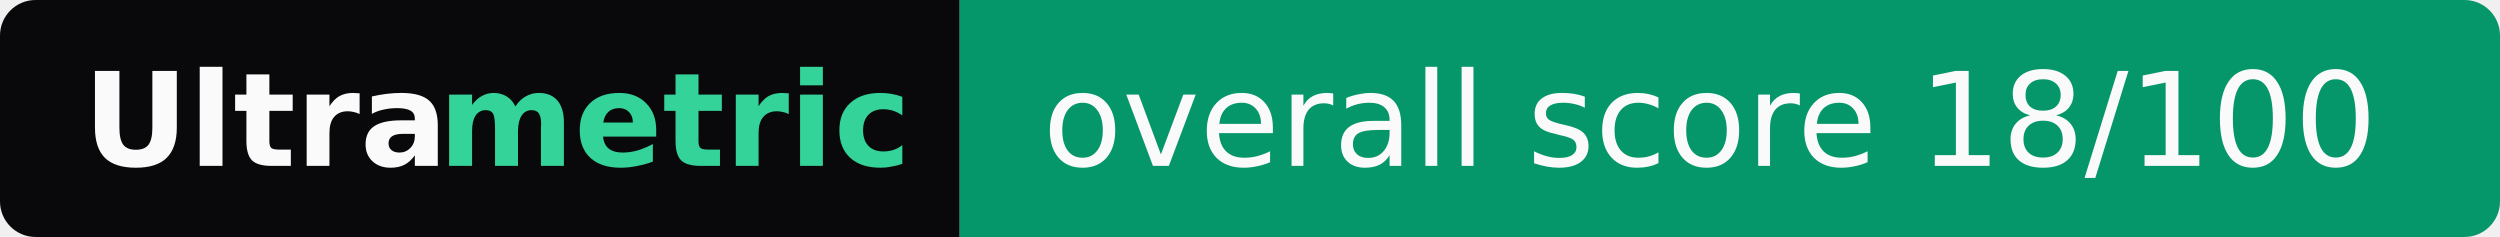
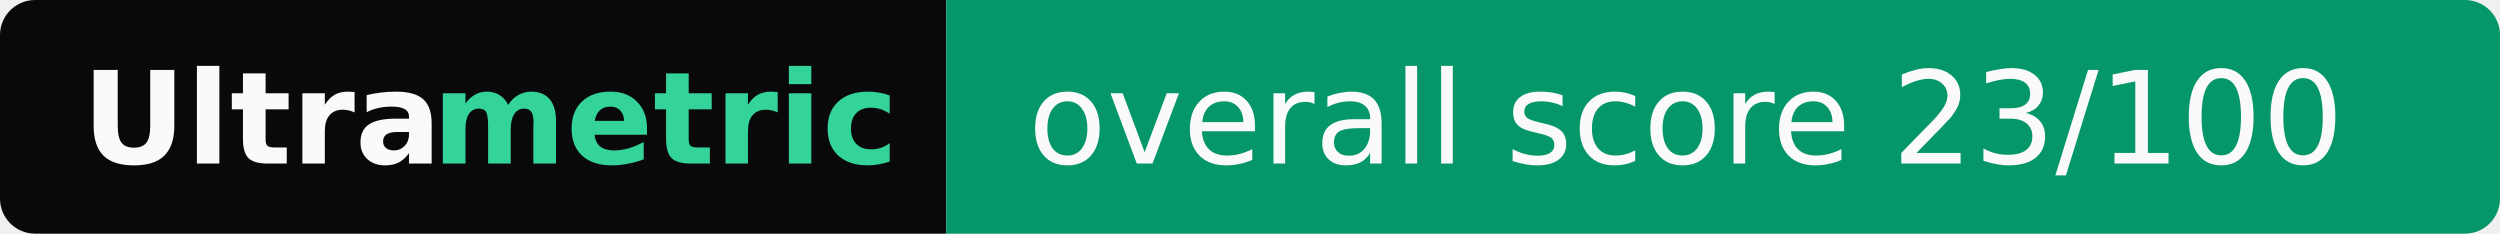
- <svg xmlns="http://www.w3.org/2000/svg" width="211" height="20" role="img" aria-label="Ultrametric: overall score 18/100">
+ <svg xmlns="http://www.w3.org/2000/svg" width="214" height="20" role="img" aria-label="Ultrametric: overall score 23/100">
  <clipPath id="r">
-     <rect width="211" height="20" rx="3" fill="#fff" />
+     <rect width="214" height="20" rx="3" fill="#fff" />
  </clipPath>
  <g clip-path="url(#r)">
    <rect width="81" height="20" fill="#09090b" />
-     <rect x="81" width="130" height="20" fill="#059669" />
+     <rect x="81" width="133" height="20" fill="#059669" />
  </g>
  <g font-family="Verdana,Geneva,DejaVu Sans,sans-serif" font-size="11">
    <text x="7" y="14" textLength="30" font-weight="bold" fill="#fafafa">Ultra</text>
    <text x="37" y="14" textLength="37" font-weight="bold" fill="#34d399">metric</text>
-     <text x="88" y="14" textLength="116" fill="#fafafa">overall score 18/100</text>
+     <text x="88" y="14" textLength="119" fill="#fafafa">overall score 23/100</text>
  </g>
</svg>
